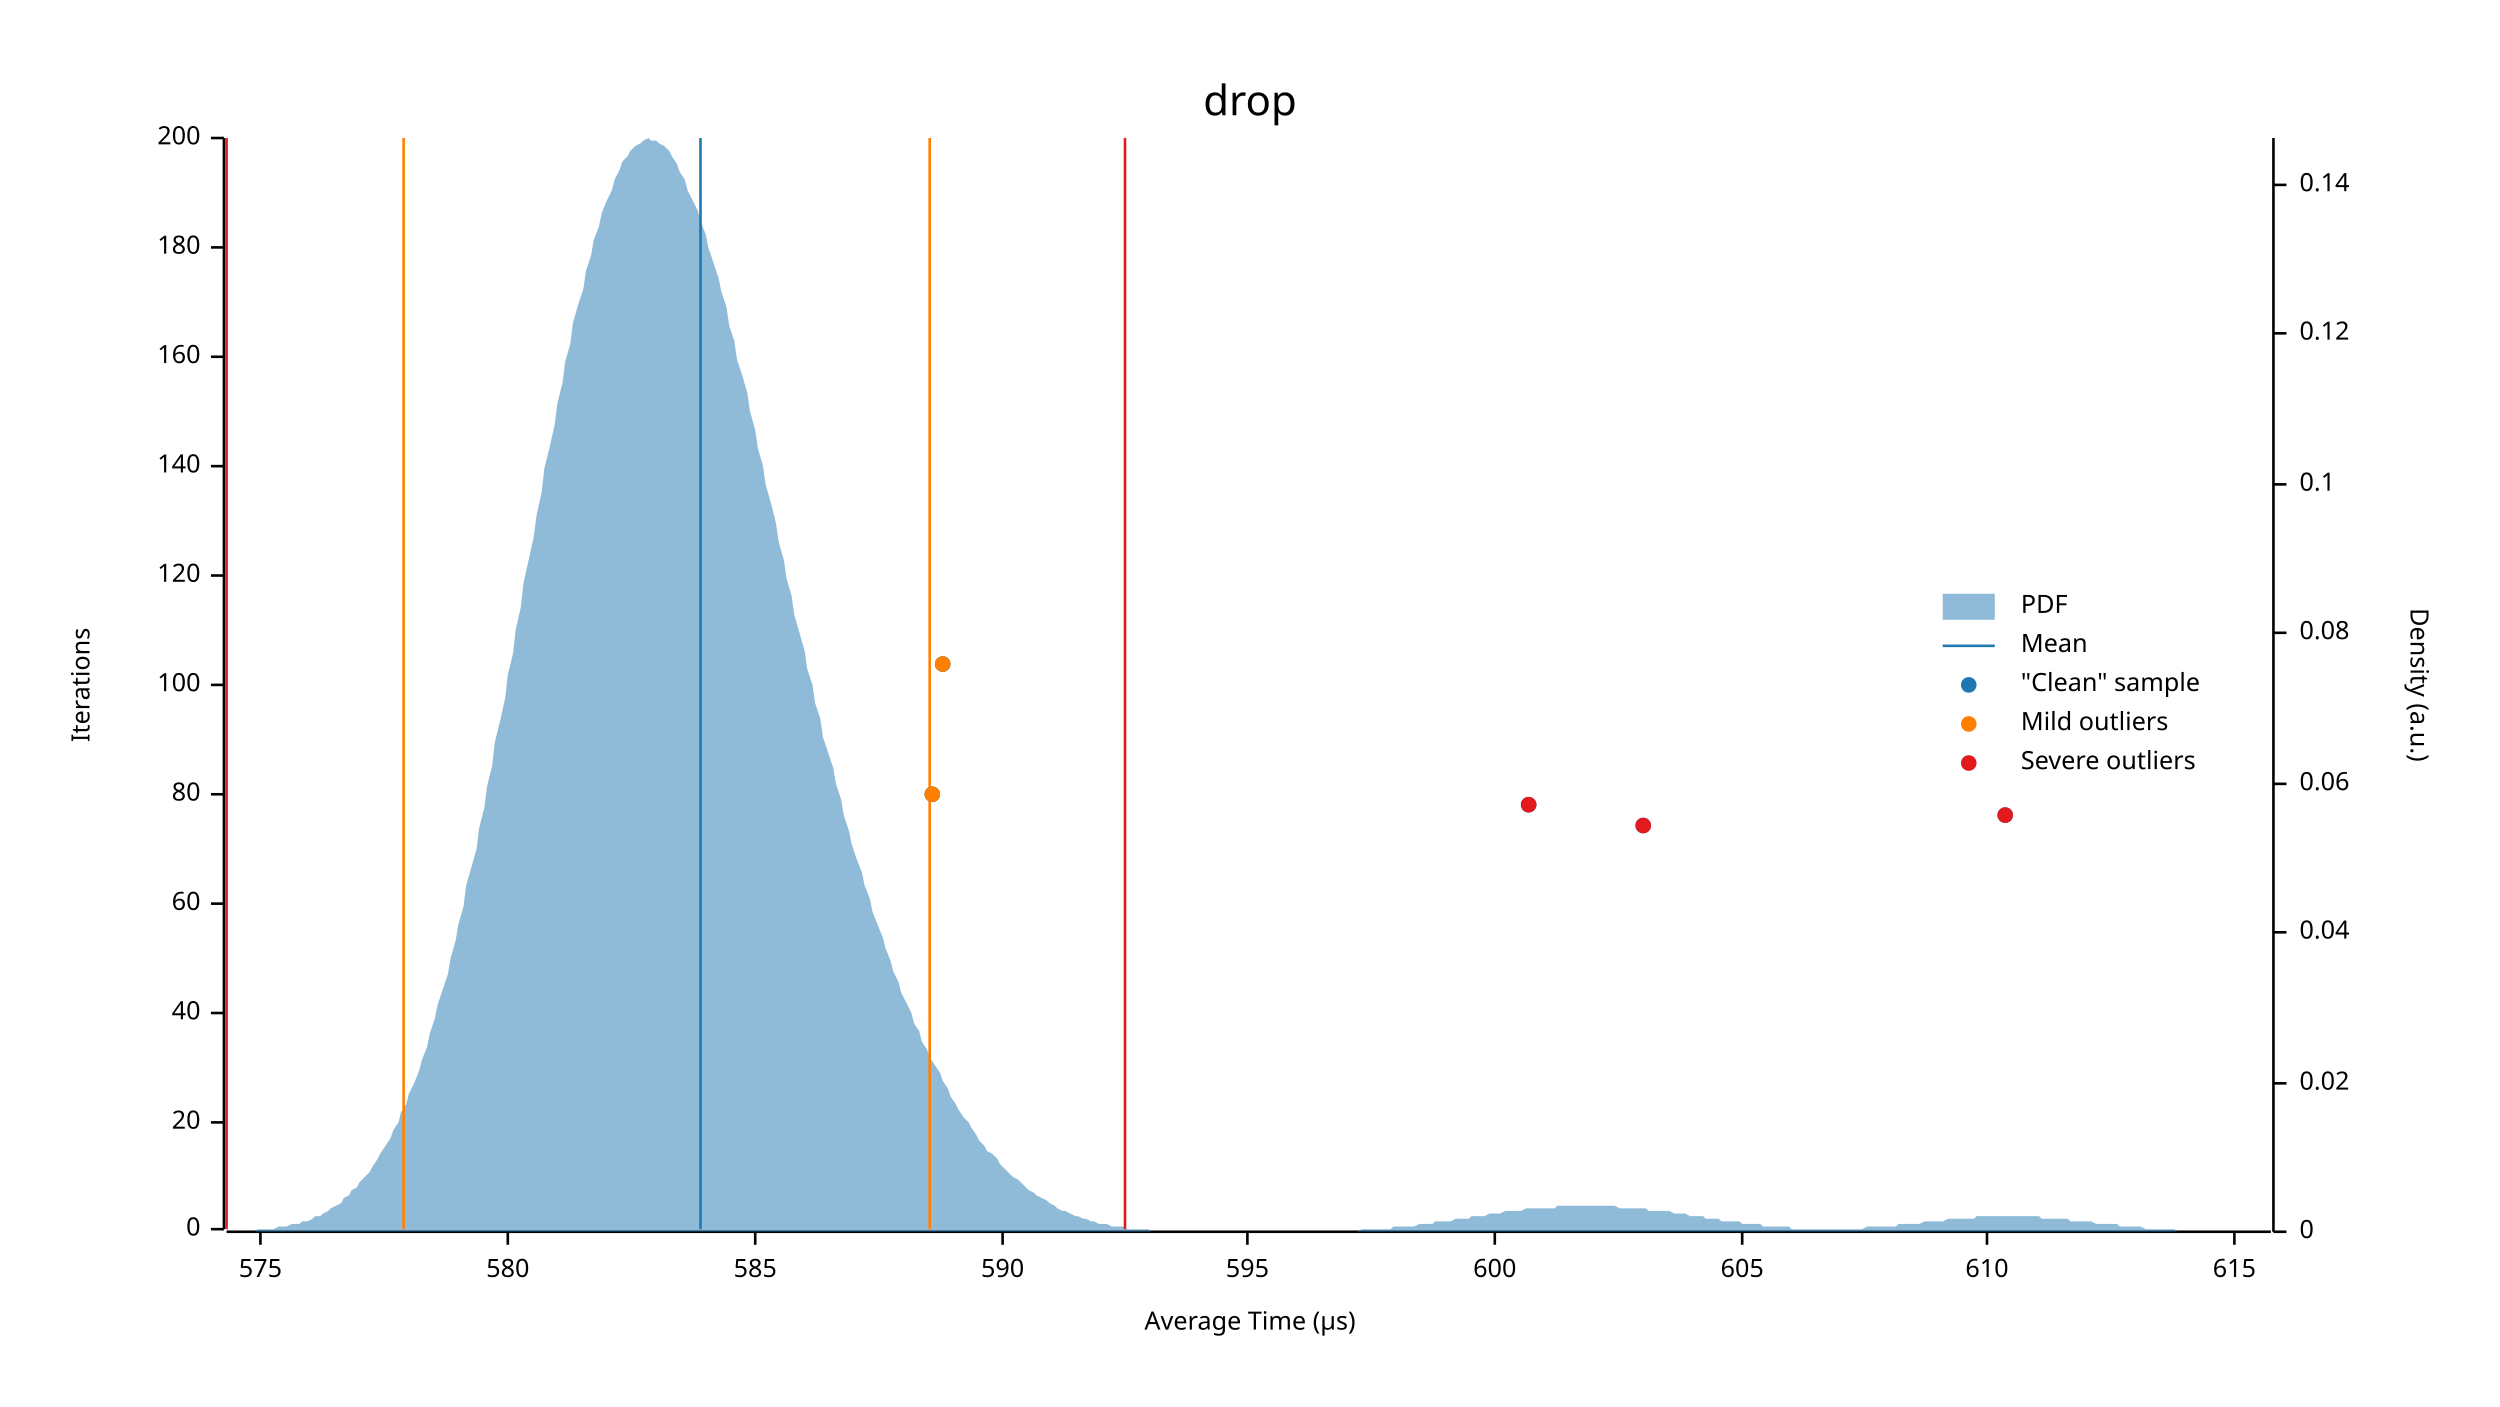
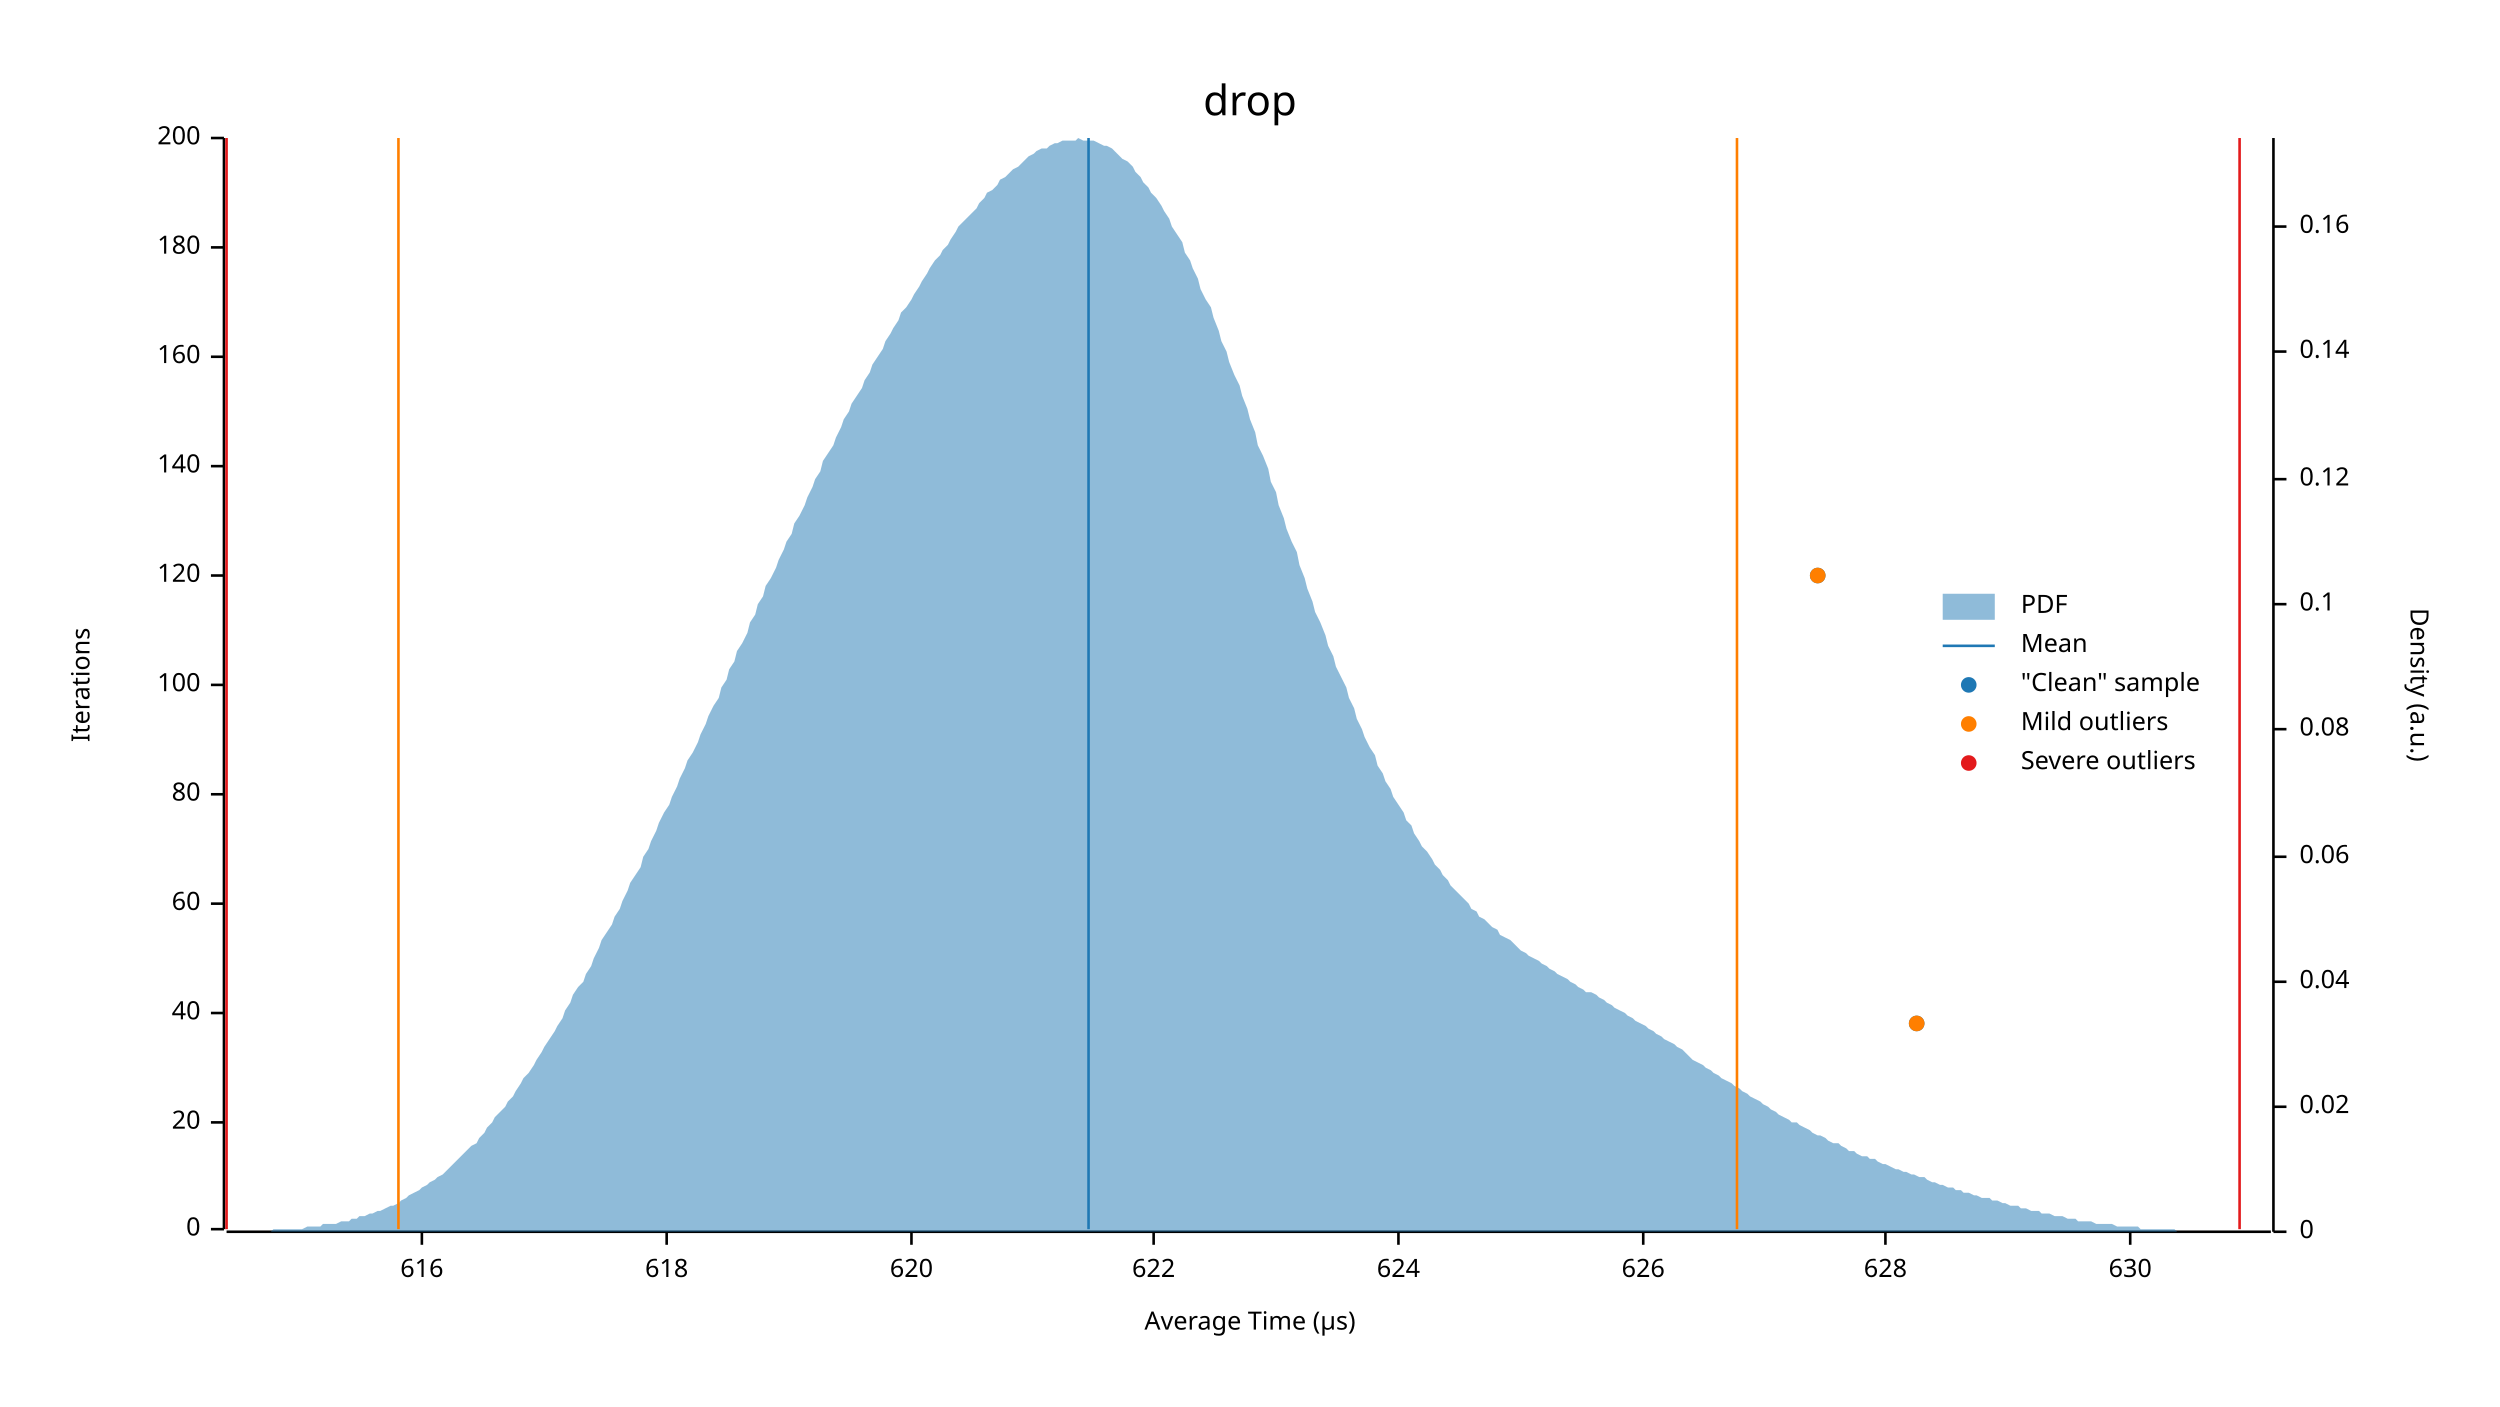
<svg xmlns="http://www.w3.org/2000/svg" width="960" height="540" viewBox="0 0 960 540">
  <text x="480" y="32" dy="0.76em" text-anchor="middle" font-family="sans-serif" font-size="16.129" opacity="1" fill="#000000">
drop
</text>
  <text x="27" y="263" dy="0.76em" text-anchor="middle" font-family="sans-serif" font-size="9.677" opacity="1" fill="#000000" transform="rotate(270, 27, 263)">
Iterations
</text>
  <text x="480" y="513" dy="-0.5ex" text-anchor="middle" font-family="sans-serif" font-size="9.677" opacity="1" fill="#000000">
Average Time (µs)
</text>
  <polyline fill="none" opacity="1" stroke="#000000" stroke-width="1" points="86,53 86,472 " />
  <text x="77" y="472" dy="0.5ex" text-anchor="end" font-family="sans-serif" font-size="9.677" opacity="1" fill="#000000">
0
</text>
  <polyline fill="none" opacity="1" stroke="#000000" stroke-width="1" points="81,472 86,472 " />
  <text x="77" y="431" dy="0.5ex" text-anchor="end" font-family="sans-serif" font-size="9.677" opacity="1" fill="#000000">
20
</text>
  <polyline fill="none" opacity="1" stroke="#000000" stroke-width="1" points="81,431 86,431 " />
  <text x="77" y="389" dy="0.5ex" text-anchor="end" font-family="sans-serif" font-size="9.677" opacity="1" fill="#000000">
40
</text>
  <polyline fill="none" opacity="1" stroke="#000000" stroke-width="1" points="81,389 86,389 " />
  <text x="77" y="347" dy="0.5ex" text-anchor="end" font-family="sans-serif" font-size="9.677" opacity="1" fill="#000000">
60
</text>
  <polyline fill="none" opacity="1" stroke="#000000" stroke-width="1" points="81,347 86,347 " />
  <text x="77" y="305" dy="0.5ex" text-anchor="end" font-family="sans-serif" font-size="9.677" opacity="1" fill="#000000">
80
</text>
  <polyline fill="none" opacity="1" stroke="#000000" stroke-width="1" points="81,305 86,305 " />
  <text x="77" y="263" dy="0.5ex" text-anchor="end" font-family="sans-serif" font-size="9.677" opacity="1" fill="#000000">
100
</text>
  <polyline fill="none" opacity="1" stroke="#000000" stroke-width="1" points="81,263 86,263 " />
  <text x="77" y="221" dy="0.5ex" text-anchor="end" font-family="sans-serif" font-size="9.677" opacity="1" fill="#000000">
120
</text>
  <polyline fill="none" opacity="1" stroke="#000000" stroke-width="1" points="81,221 86,221 " />
  <text x="77" y="179" dy="0.5ex" text-anchor="end" font-family="sans-serif" font-size="9.677" opacity="1" fill="#000000">
140
</text>
  <polyline fill="none" opacity="1" stroke="#000000" stroke-width="1" points="81,179 86,179 " />
  <text x="77" y="137" dy="0.5ex" text-anchor="end" font-family="sans-serif" font-size="9.677" opacity="1" fill="#000000">
160
</text>
  <polyline fill="none" opacity="1" stroke="#000000" stroke-width="1" points="81,137 86,137 " />
  <text x="77" y="95" dy="0.5ex" text-anchor="end" font-family="sans-serif" font-size="9.677" opacity="1" fill="#000000">
180
</text>
  <polyline fill="none" opacity="1" stroke="#000000" stroke-width="1" points="81,95 86,95 " />
  <text x="77" y="53" dy="0.5ex" text-anchor="end" font-family="sans-serif" font-size="9.677" opacity="1" fill="#000000">
200
</text>
  <polyline fill="none" opacity="1" stroke="#000000" stroke-width="1" points="81,53 86,53 " />
  <polyline fill="none" opacity="1" stroke="#000000" stroke-width="1" points="87,473 872,473 " />
-   <text x="100" y="483" dy="0.76em" text-anchor="middle" font-family="sans-serif" font-size="9.677" opacity="1" fill="#000000">
- 575
+   <text x="162" y="483" dy="0.76em" text-anchor="middle" font-family="sans-serif" font-size="9.677" opacity="1" fill="#000000">
+ 616
</text>
-   <polyline fill="none" opacity="1" stroke="#000000" stroke-width="1" points="100,473 100,478 " />
-   <text x="195" y="483" dy="0.76em" text-anchor="middle" font-family="sans-serif" font-size="9.677" opacity="1" fill="#000000">
- 580
+   <polyline fill="none" opacity="1" stroke="#000000" stroke-width="1" points="162,473 162,478 " />
+   <text x="256" y="483" dy="0.76em" text-anchor="middle" font-family="sans-serif" font-size="9.677" opacity="1" fill="#000000">
+ 618
</text>
-   <polyline fill="none" opacity="1" stroke="#000000" stroke-width="1" points="195,473 195,478 " />
-   <text x="290" y="483" dy="0.76em" text-anchor="middle" font-family="sans-serif" font-size="9.677" opacity="1" fill="#000000">
- 585
+   <polyline fill="none" opacity="1" stroke="#000000" stroke-width="1" points="256,473 256,478 " />
+   <text x="350" y="483" dy="0.76em" text-anchor="middle" font-family="sans-serif" font-size="9.677" opacity="1" fill="#000000">
+ 620
</text>
-   <polyline fill="none" opacity="1" stroke="#000000" stroke-width="1" points="290,473 290,478 " />
-   <text x="385" y="483" dy="0.76em" text-anchor="middle" font-family="sans-serif" font-size="9.677" opacity="1" fill="#000000">
- 590
+   <polyline fill="none" opacity="1" stroke="#000000" stroke-width="1" points="350,473 350,478 " />
+   <text x="443" y="483" dy="0.76em" text-anchor="middle" font-family="sans-serif" font-size="9.677" opacity="1" fill="#000000">
+ 622
</text>
-   <polyline fill="none" opacity="1" stroke="#000000" stroke-width="1" points="385,473 385,478 " />
-   <text x="479" y="483" dy="0.76em" text-anchor="middle" font-family="sans-serif" font-size="9.677" opacity="1" fill="#000000">
- 595
+   <polyline fill="none" opacity="1" stroke="#000000" stroke-width="1" points="443,473 443,478 " />
+   <text x="537" y="483" dy="0.76em" text-anchor="middle" font-family="sans-serif" font-size="9.677" opacity="1" fill="#000000">
+ 624
</text>
-   <polyline fill="none" opacity="1" stroke="#000000" stroke-width="1" points="479,473 479,478 " />
-   <text x="574" y="483" dy="0.76em" text-anchor="middle" font-family="sans-serif" font-size="9.677" opacity="1" fill="#000000">
- 600
+   <polyline fill="none" opacity="1" stroke="#000000" stroke-width="1" points="537,473 537,478 " />
+   <text x="631" y="483" dy="0.76em" text-anchor="middle" font-family="sans-serif" font-size="9.677" opacity="1" fill="#000000">
+ 626
</text>
-   <polyline fill="none" opacity="1" stroke="#000000" stroke-width="1" points="574,473 574,478 " />
-   <text x="669" y="483" dy="0.76em" text-anchor="middle" font-family="sans-serif" font-size="9.677" opacity="1" fill="#000000">
- 605
+   <polyline fill="none" opacity="1" stroke="#000000" stroke-width="1" points="631,473 631,478 " />
+   <text x="724" y="483" dy="0.76em" text-anchor="middle" font-family="sans-serif" font-size="9.677" opacity="1" fill="#000000">
+ 628
</text>
-   <polyline fill="none" opacity="1" stroke="#000000" stroke-width="1" points="669,473 669,478 " />
-   <text x="763" y="483" dy="0.76em" text-anchor="middle" font-family="sans-serif" font-size="9.677" opacity="1" fill="#000000">
- 610
+   <polyline fill="none" opacity="1" stroke="#000000" stroke-width="1" points="724,473 724,478 " />
+   <text x="818" y="483" dy="0.76em" text-anchor="middle" font-family="sans-serif" font-size="9.677" opacity="1" fill="#000000">
+ 630
</text>
-   <polyline fill="none" opacity="1" stroke="#000000" stroke-width="1" points="763,473 763,478 " />
-   <text x="858" y="483" dy="0.76em" text-anchor="middle" font-family="sans-serif" font-size="9.677" opacity="1" fill="#000000">
- 615
- </text>
-   <polyline fill="none" opacity="1" stroke="#000000" stroke-width="1" points="858,473 858,478 " />
+   <polyline fill="none" opacity="1" stroke="#000000" stroke-width="1" points="818,473 818,478 " />
  <text x="933" y="263" dy="0.76em" text-anchor="middle" font-family="sans-serif" font-size="9.677" opacity="1" fill="#000000" transform="rotate(90, 933, 263)">
Density (a.u.)
</text>
  <polyline fill="none" opacity="1" stroke="#000000" stroke-width="1" points="873,53 873,473 " />
  <text x="883" y="473" dy="0.5ex" text-anchor="start" font-family="sans-serif" font-size="9.677" opacity="1" fill="#000000">
0
</text>
  <polyline fill="none" opacity="1" stroke="#000000" stroke-width="1" points="873,473 878,473 " />
-   <text x="883" y="416" dy="0.5ex" text-anchor="start" font-family="sans-serif" font-size="9.677" opacity="1" fill="#000000">
+   <text x="883" y="425" dy="0.5ex" text-anchor="start" font-family="sans-serif" font-size="9.677" opacity="1" fill="#000000">
0.02
</text>
-   <polyline fill="none" opacity="1" stroke="#000000" stroke-width="1" points="873,416 878,416 " />
-   <text x="883" y="358" dy="0.5ex" text-anchor="start" font-family="sans-serif" font-size="9.677" opacity="1" fill="#000000">
+   <polyline fill="none" opacity="1" stroke="#000000" stroke-width="1" points="873,425 878,425 " />
+   <text x="883" y="377" dy="0.5ex" text-anchor="start" font-family="sans-serif" font-size="9.677" opacity="1" fill="#000000">
0.04
</text>
-   <polyline fill="none" opacity="1" stroke="#000000" stroke-width="1" points="873,358 878,358 " />
-   <text x="883" y="301" dy="0.5ex" text-anchor="start" font-family="sans-serif" font-size="9.677" opacity="1" fill="#000000">
+   <polyline fill="none" opacity="1" stroke="#000000" stroke-width="1" points="873,377 878,377 " />
+   <text x="883" y="329" dy="0.5ex" text-anchor="start" font-family="sans-serif" font-size="9.677" opacity="1" fill="#000000">
0.06
</text>
-   <polyline fill="none" opacity="1" stroke="#000000" stroke-width="1" points="873,301 878,301 " />
-   <text x="883" y="243" dy="0.5ex" text-anchor="start" font-family="sans-serif" font-size="9.677" opacity="1" fill="#000000">
+   <polyline fill="none" opacity="1" stroke="#000000" stroke-width="1" points="873,329 878,329 " />
+   <text x="883" y="280" dy="0.5ex" text-anchor="start" font-family="sans-serif" font-size="9.677" opacity="1" fill="#000000">
0.08
</text>
-   <polyline fill="none" opacity="1" stroke="#000000" stroke-width="1" points="873,243 878,243 " />
-   <text x="883" y="186" dy="0.5ex" text-anchor="start" font-family="sans-serif" font-size="9.677" opacity="1" fill="#000000">
+   <polyline fill="none" opacity="1" stroke="#000000" stroke-width="1" points="873,280 878,280 " />
+   <text x="883" y="232" dy="0.5ex" text-anchor="start" font-family="sans-serif" font-size="9.677" opacity="1" fill="#000000">
0.1
</text>
-   <polyline fill="none" opacity="1" stroke="#000000" stroke-width="1" points="873,186 878,186 " />
-   <text x="883" y="128" dy="0.5ex" text-anchor="start" font-family="sans-serif" font-size="9.677" opacity="1" fill="#000000">
+   <polyline fill="none" opacity="1" stroke="#000000" stroke-width="1" points="873,232 878,232 " />
+   <text x="883" y="184" dy="0.5ex" text-anchor="start" font-family="sans-serif" font-size="9.677" opacity="1" fill="#000000">
0.12
</text>
-   <polyline fill="none" opacity="1" stroke="#000000" stroke-width="1" points="873,128 878,128 " />
-   <text x="883" y="71" dy="0.5ex" text-anchor="start" font-family="sans-serif" font-size="9.677" opacity="1" fill="#000000">
+   <polyline fill="none" opacity="1" stroke="#000000" stroke-width="1" points="873,184 878,184 " />
+   <text x="883" y="135" dy="0.5ex" text-anchor="start" font-family="sans-serif" font-size="9.677" opacity="1" fill="#000000">
0.14
</text>
-   <polyline fill="none" opacity="1" stroke="#000000" stroke-width="1" points="873,71 878,71 " />
-   <polygon opacity="0.5" fill="#1F78B4" points="87,473 88,473 90,473 91,473 93,473 94,473 96,473 98,473 99,472 101,472 102,472 104,472 105,472 107,471 109,471 110,471 112,470 113,470 115,470 116,469 118,469 120,468 121,467 123,467 124,466 126,465 127,464 129,463 131,462 132,460 134,459 135,457 137,456 138,454 140,452 142,450 143,448 145,445 146,443 148,440 150,437 151,434 153,431 154,427 156,424 157,420 159,416 161,411 162,407 164,402 165,397 167,391 168,386 170,380 172,374 173,368 175,361 176,355 178,348 179,340 181,333 183,326 184,318 186,310 187,302 189,294 190,285 192,277 194,268 195,259 197,251 198,242 200,233 201,224 203,215 205,206 206,198 208,189 209,180 211,172 213,163 214,155 216,147 217,139 219,132 220,124 222,117 224,111 225,104 227,98 228,92 230,87 231,82 233,77 235,73 236,69 238,65 239,62 241,60 242,58 244,56 246,55 247,54 249,53 250,54 252,54 253,55 255,56 257,58 258,60 260,63 261,66 263,69 264,73 266,77 268,81 269,85 271,90 272,95 274,101 276,107 277,112 279,118 280,125 282,131 283,138 285,144 287,151 288,158 290,165 291,172 293,179 294,186 296,193 298,201 299,208 301,215 302,222 304,229 305,236 307,243 309,250 310,257 312,263 313,270 315,276 316,283 318,289 320,295 321,301 323,307 324,313 326,319 327,324 329,330 331,335 332,340 334,345 335,350 337,355 339,360 340,364 342,369 343,373 345,377 346,381 348,385 350,389 351,393 353,396 354,400 356,403 357,406 359,409 361,412 362,415 364,418 365,421 367,424 368,426 370,429 372,431 373,433 375,436 376,438 378,440 379,442 381,443 383,445 384,447 386,449 387,450 389,452 391,453 392,454 394,456 395,457 397,458 398,459 400,460 402,461 403,462 405,463 406,464 408,465 409,465 411,466 413,467 414,467 416,468 417,468 419,469 420,469 422,470 424,470 425,470 427,471 428,471 430,471 431,471 433,472 435,472 436,472 438,472 439,472 441,472 442,473 444,473 446,473 447,473 449,473 450,473 452,473 454,473 455,473 457,473 458,473 460,473 461,473 463,473 465,473 466,473 468,473 469,473 471,473 472,473 474,473 476,473 477,473 479,473 480,473 482,473 483,473 485,473 487,473 488,473 490,473 491,473 493,473 494,473 496,473 498,473 499,473 501,473 502,473 504,473 505,473 507,473 509,473 510,473 512,473 513,473 515,473 517,473 518,473 520,473 521,473 523,472 524,472 526,472 528,472 529,472 531,472 532,472 534,472 535,471 537,471 539,471 540,471 542,471 543,471 545,470 546,470 548,470 550,470 551,469 553,469 554,469 556,469 557,469 559,468 561,468 562,468 564,468 565,467 567,467 568,467 570,467 572,466 573,466 575,466 576,466 578,465 580,465 581,465 583,465 584,465 586,464 587,464 589,464 591,464 592,464 594,464 595,464 597,464 598,463 600,463 602,463 603,463 605,463 606,463 608,463 609,463 611,463 613,463 614,463 616,463 617,463 619,463 620,463 622,464 624,464 625,464 627,464 628,464 630,464 632,464 633,465 635,465 636,465 638,465 639,465 641,465 643,466 644,466 646,466 647,466 649,467 650,467 652,467 654,467 655,468 657,468 658,468 660,468 661,469 663,469 665,469 666,469 668,469 669,470 671,470 672,470 674,470 676,470 677,471 679,471 680,471 682,471 683,471 685,471 687,471 688,472 690,472 691,472 693,472 695,472 696,472 698,472 699,472 701,472 702,472 704,472 706,472 707,472 709,472 710,472 712,472 713,472 715,472 717,471 718,471 720,471 721,471 723,471 724,471 726,471 728,471 729,470 731,470 732,470 734,470 735,470 737,470 739,469 740,469 742,469 743,469 745,469 746,469 748,468 750,468 751,468 753,468 754,468 756,468 758,468 759,467 761,467 762,467 764,467 765,467 767,467 769,467 770,467 772,467 773,467 775,467 776,467 778,467 780,467 781,467 783,467 784,468 786,468 787,468 789,468 791,468 792,468 794,468 795,469 797,469 798,469 800,469 802,469 803,469 805,470 806,470 808,470 809,470 811,470 813,470 814,471 816,471 817,471 819,471 821,471 822,471 824,472 825,472 827,472 828,472 830,472 832,472 833,472 835,472 836,473 838,473 839,473 841,473 843,473 844,473 846,473 847,473 849,473 850,473 852,473 854,473 855,473 857,473 858,473 860,473 861,473 863,473 865,473 866,473 868,473 869,473 871,473 873,473 873,473 87,473 " />
-   <polyline fill="none" opacity="1" stroke="#1F78B4" stroke-width="1" points="269,472 269,53 " />
-   <polyline fill="none" opacity="1" stroke="#FF7F00" stroke-width="1" points="155,472 155,53 " />
-   <polyline fill="none" opacity="1" stroke="#FF7F00" stroke-width="1" points="357,472 357,53 " />
+   <polyline fill="none" opacity="1" stroke="#000000" stroke-width="1" points="873,135 878,135 " />
+   <text x="883" y="87" dy="0.5ex" text-anchor="start" font-family="sans-serif" font-size="9.677" opacity="1" fill="#000000">
+ 0.16
+ </text>
+   <polyline fill="none" opacity="1" stroke="#000000" stroke-width="1" points="873,87 878,87 " />
+   <polygon opacity="0.5" fill="#1F78B4" points="87,473 88,473 90,473 91,473 93,473 94,473 96,473 98,473 99,473 101,473 102,473 104,473 105,472 107,472 109,472 110,472 112,472 113,472 115,472 116,472 118,471 120,471 121,471 123,471 124,470 126,470 127,470 129,470 131,469 132,469 134,469 135,468 137,468 138,467 140,467 142,466 143,466 145,465 146,465 148,464 150,463 151,463 153,462 154,461 156,460 157,459 159,458 161,457 162,456 164,455 165,454 167,453 168,452 170,451 172,449 173,448 175,446 176,445 178,443 179,442 181,440 183,439 184,437 186,435 187,433 189,431 190,429 192,427 194,425 195,423 197,421 198,419 200,416 201,414 203,412 205,409 206,407 208,404 209,402 211,399 213,396 214,394 216,391 217,388 219,385 220,382 222,379 224,377 225,374 227,371 228,368 230,364 231,361 233,358 235,355 236,352 238,349 239,346 241,342 242,339 244,336 246,333 247,329 249,326 250,323 252,319 253,316 255,312 257,309 258,306 260,302 261,299 263,295 264,292 266,289 268,285 269,282 271,278 272,275 274,271 276,268 277,264 279,261 280,257 282,254 283,250 285,247 287,243 288,239 290,236 291,232 293,229 294,225 296,222 298,218 299,215 301,211 302,208 304,205 305,201 307,198 309,194 310,191 312,187 313,184 315,181 316,177 318,174 320,171 321,168 323,164 324,161 326,158 327,155 329,152 331,149 332,146 334,143 335,140 337,137 339,134 340,131 342,128 343,126 345,123 346,120 348,118 350,115 351,113 353,110 354,108 356,105 357,103 359,100 361,98 362,96 364,94 365,92 367,89 368,87 370,85 372,83 373,82 375,80 376,78 378,76 379,74 381,73 383,71 384,69 386,68 387,67 389,65 391,64 392,63 394,61 395,60 397,59 398,58 400,57 402,57 403,56 405,55 406,55 408,54 409,54 411,54 413,54 414,53 416,54 417,54 419,54 420,54 422,55 424,56 425,56 427,57 428,58 430,60 431,61 433,62 435,64 436,66 438,68 439,70 441,72 442,74 444,76 446,79 447,81 449,84 450,87 452,90 454,93 455,97 457,100 458,103 460,107 461,111 463,115 465,118 466,122 468,127 469,131 471,135 472,139 474,144 476,148 477,152 479,157 480,161 482,166 483,171 485,175 487,180 488,185 490,189 491,194 493,199 494,203 496,208 498,212 499,217 501,222 502,226 504,231 505,235 507,239 509,244 510,248 512,252 513,256 515,260 517,264 518,268 520,272 521,276 523,280 524,283 526,287 528,290 529,294 531,297 532,300 534,303 535,306 537,309 539,312 540,315 542,317 543,320 545,323 546,325 548,327 550,330 551,332 553,334 554,336 556,338 557,340 559,342 561,344 562,345 564,347 565,349 567,350 568,352 570,353 572,355 573,356 575,357 576,359 578,360 580,361 581,362 583,364 584,365 586,366 587,367 589,368 591,369 592,370 594,371 595,372 597,373 598,374 600,375 602,376 603,377 605,378 606,379 608,380 609,381 611,381 613,382 614,383 616,384 617,385 619,386 620,387 622,388 624,389 625,390 627,391 628,392 630,393 632,394 633,395 635,396 636,397 638,398 639,399 641,400 643,401 644,402 646,403 647,404 649,406 650,407 652,408 654,409 655,410 657,411 658,412 660,413 661,414 663,415 665,416 666,417 668,418 669,419 671,420 672,421 674,422 676,423 677,424 679,425 680,426 682,427 683,428 685,429 687,430 688,431 690,431 691,432 693,433 695,434 696,435 698,436 699,436 701,437 702,438 704,439 706,439 707,440 709,441 710,442 712,442 713,443 715,444 717,444 718,445 720,445 721,446 723,447 724,447 726,448 728,449 729,449 731,450 732,450 734,451 735,451 737,452 739,452 740,453 742,454 743,454 745,455 746,455 748,456 750,456 751,457 753,457 754,458 756,458 758,459 759,459 761,460 762,460 764,460 765,461 767,461 769,462 770,462 772,463 773,463 775,463 776,464 778,464 780,465 781,465 783,465 784,466 786,466 787,466 789,467 791,467 792,467 794,468 795,468 797,468 798,469 800,469 802,469 803,469 805,470 806,470 808,470 809,470 811,470 813,471 814,471 816,471 817,471 819,471 821,471 822,472 824,472 825,472 827,472 828,472 830,472 832,472 833,472 835,472 836,473 838,473 839,473 841,473 843,473 844,473 846,473 847,473 849,473 850,473 852,473 854,473 855,473 857,473 858,473 860,473 861,473 863,473 865,473 866,473 868,473 869,473 871,473 873,473 873,473 87,473 " />
+   <polyline fill="none" opacity="1" stroke="#1F78B4" stroke-width="1" points="418,472 418,53 " />
+   <polyline fill="none" opacity="1" stroke="#FF7F00" stroke-width="1" points="153,472 153,53 " />
+   <polyline fill="none" opacity="1" stroke="#FF7F00" stroke-width="1" points="667,472 667,53 " />
  <polyline fill="none" opacity="1" stroke="#E31A1C" stroke-width="1" points="87,472 87,53 " />
-   <polyline fill="none" opacity="1" stroke="#E31A1C" stroke-width="1" points="432,472 432,53 " />
-   <circle cx="631" cy="317" r="3" opacity="1" fill="#1F78B4" stroke="none" stroke-width="1" />
-   <circle cx="770" cy="313" r="3" opacity="1" fill="#1F78B4" stroke="none" stroke-width="1" />
-   <circle cx="587" cy="309" r="3" opacity="1" fill="#1F78B4" stroke="none" stroke-width="1" />
-   <circle cx="358" cy="305" r="3" opacity="1" fill="#1F78B4" stroke="none" stroke-width="1" />
-   <circle cx="362" cy="255" r="3" opacity="1" fill="#1F78B4" stroke="none" stroke-width="1" />
-   <circle cx="358" cy="305" r="3" opacity="1" fill="#FF7F00" stroke="none" stroke-width="1" />
-   <circle cx="362" cy="255" r="3" opacity="1" fill="#FF7F00" stroke="none" stroke-width="1" />
-   <circle cx="631" cy="317" r="3" opacity="1" fill="#E31A1C" stroke="none" stroke-width="1" />
-   <circle cx="770" cy="313" r="3" opacity="1" fill="#E31A1C" stroke="none" stroke-width="1" />
-   <circle cx="587" cy="309" r="3" opacity="1" fill="#E31A1C" stroke="none" stroke-width="1" />
+   <polyline fill="none" opacity="1" stroke="#E31A1C" stroke-width="1" points="860,472 860,53 " />
+   <circle cx="736" cy="393" r="3" opacity="1" fill="#1F78B4" stroke="none" stroke-width="1" />
+   <circle cx="698" cy="221" r="3" opacity="1" fill="#1F78B4" stroke="none" stroke-width="1" />
+   <circle cx="736" cy="393" r="3" opacity="1" fill="#FF7F00" stroke="none" stroke-width="1" />
+   <circle cx="698" cy="221" r="3" opacity="1" fill="#FF7F00" stroke="none" stroke-width="1" />
  <text x="776" y="228" dy="0.76em" text-anchor="start" font-family="sans-serif" font-size="9.677" opacity="1" fill="#000000">
PDF
</text>
  <text x="776" y="243" dy="0.76em" text-anchor="start" font-family="sans-serif" font-size="9.677" opacity="1" fill="#000000">
Mean
</text>
  <text x="776" y="258" dy="0.76em" text-anchor="start" font-family="sans-serif" font-size="9.677" opacity="1" fill="#000000">
"Clean" sample
</text>
  <text x="776" y="273" dy="0.76em" text-anchor="start" font-family="sans-serif" font-size="9.677" opacity="1" fill="#000000">
Mild outliers
</text>
  <text x="776" y="288" dy="0.76em" text-anchor="start" font-family="sans-serif" font-size="9.677" opacity="1" fill="#000000">
Severe outliers
</text>
  <rect x="746" y="228" width="20" height="10" opacity="0.5" fill="#1F78B4" stroke="none" />
  <polyline fill="none" opacity="1" stroke="#1F78B4" stroke-width="1" points="746,248 766,248 " />
  <circle cx="756" cy="263" r="3" opacity="1" fill="#1F78B4" stroke="none" stroke-width="1" />
  <circle cx="756" cy="278" r="3" opacity="1" fill="#FF7F00" stroke="none" stroke-width="1" />
  <circle cx="756" cy="293" r="3" opacity="1" fill="#E31A1C" stroke="none" stroke-width="1" />
</svg>
